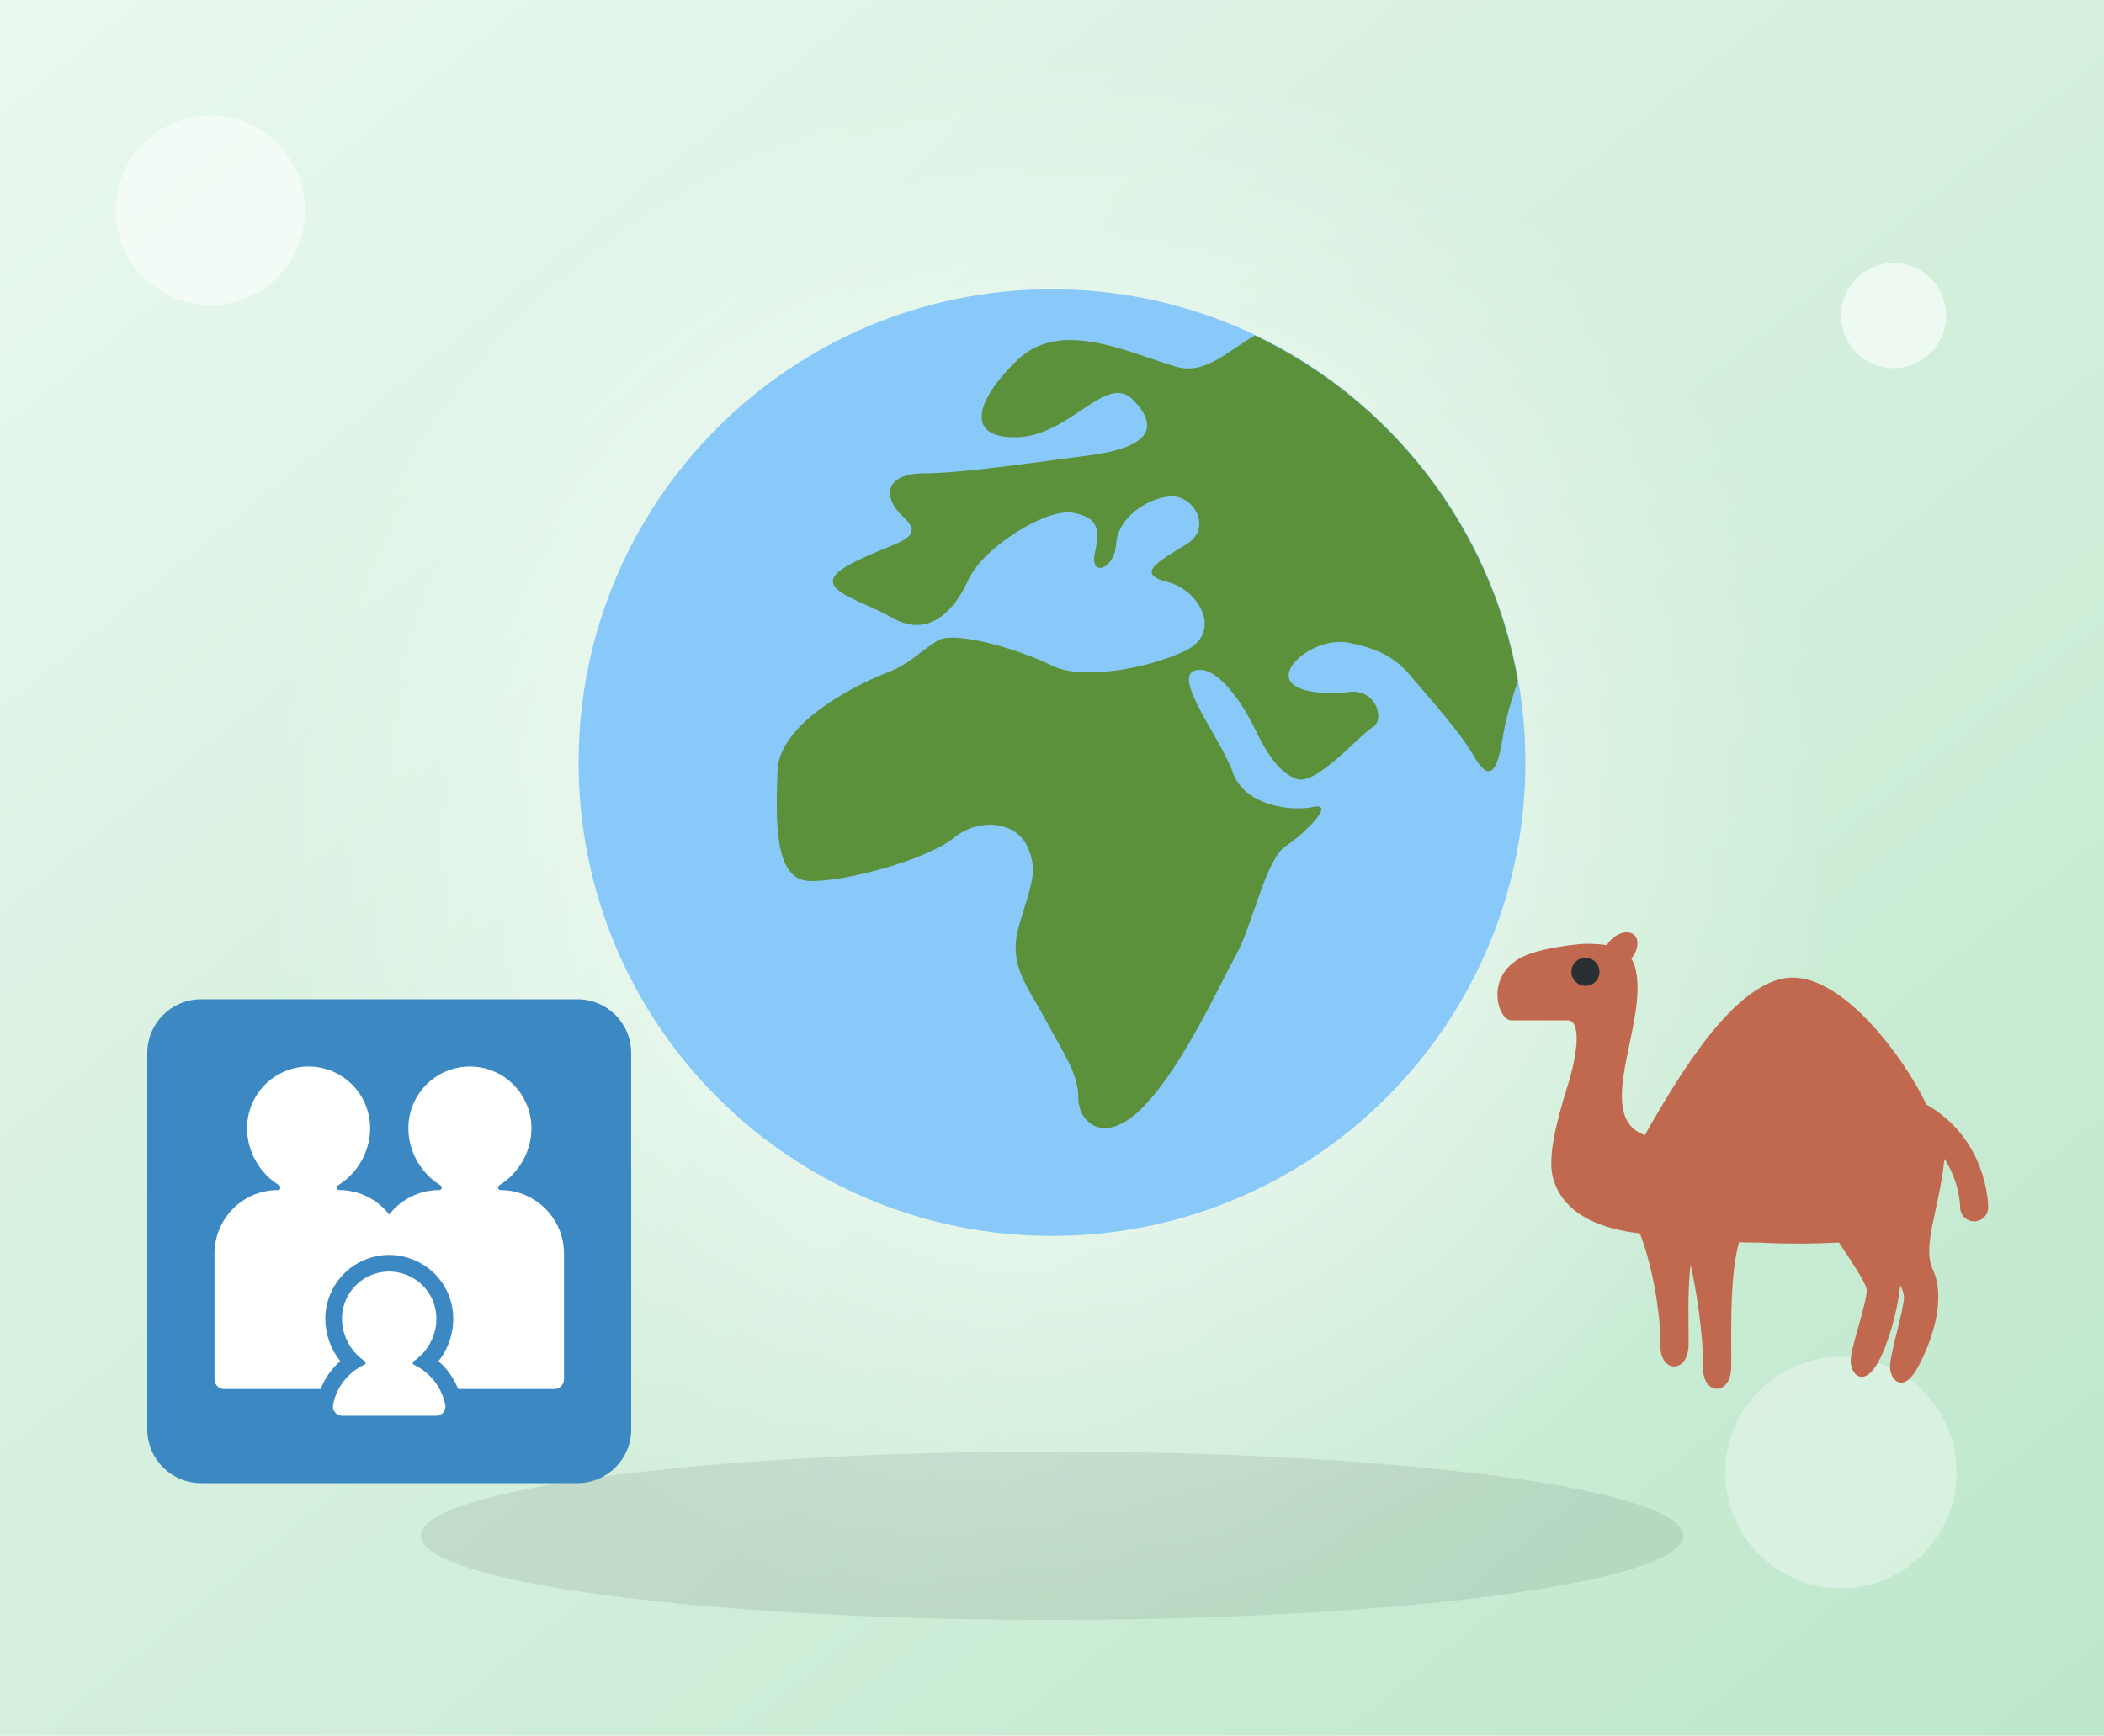
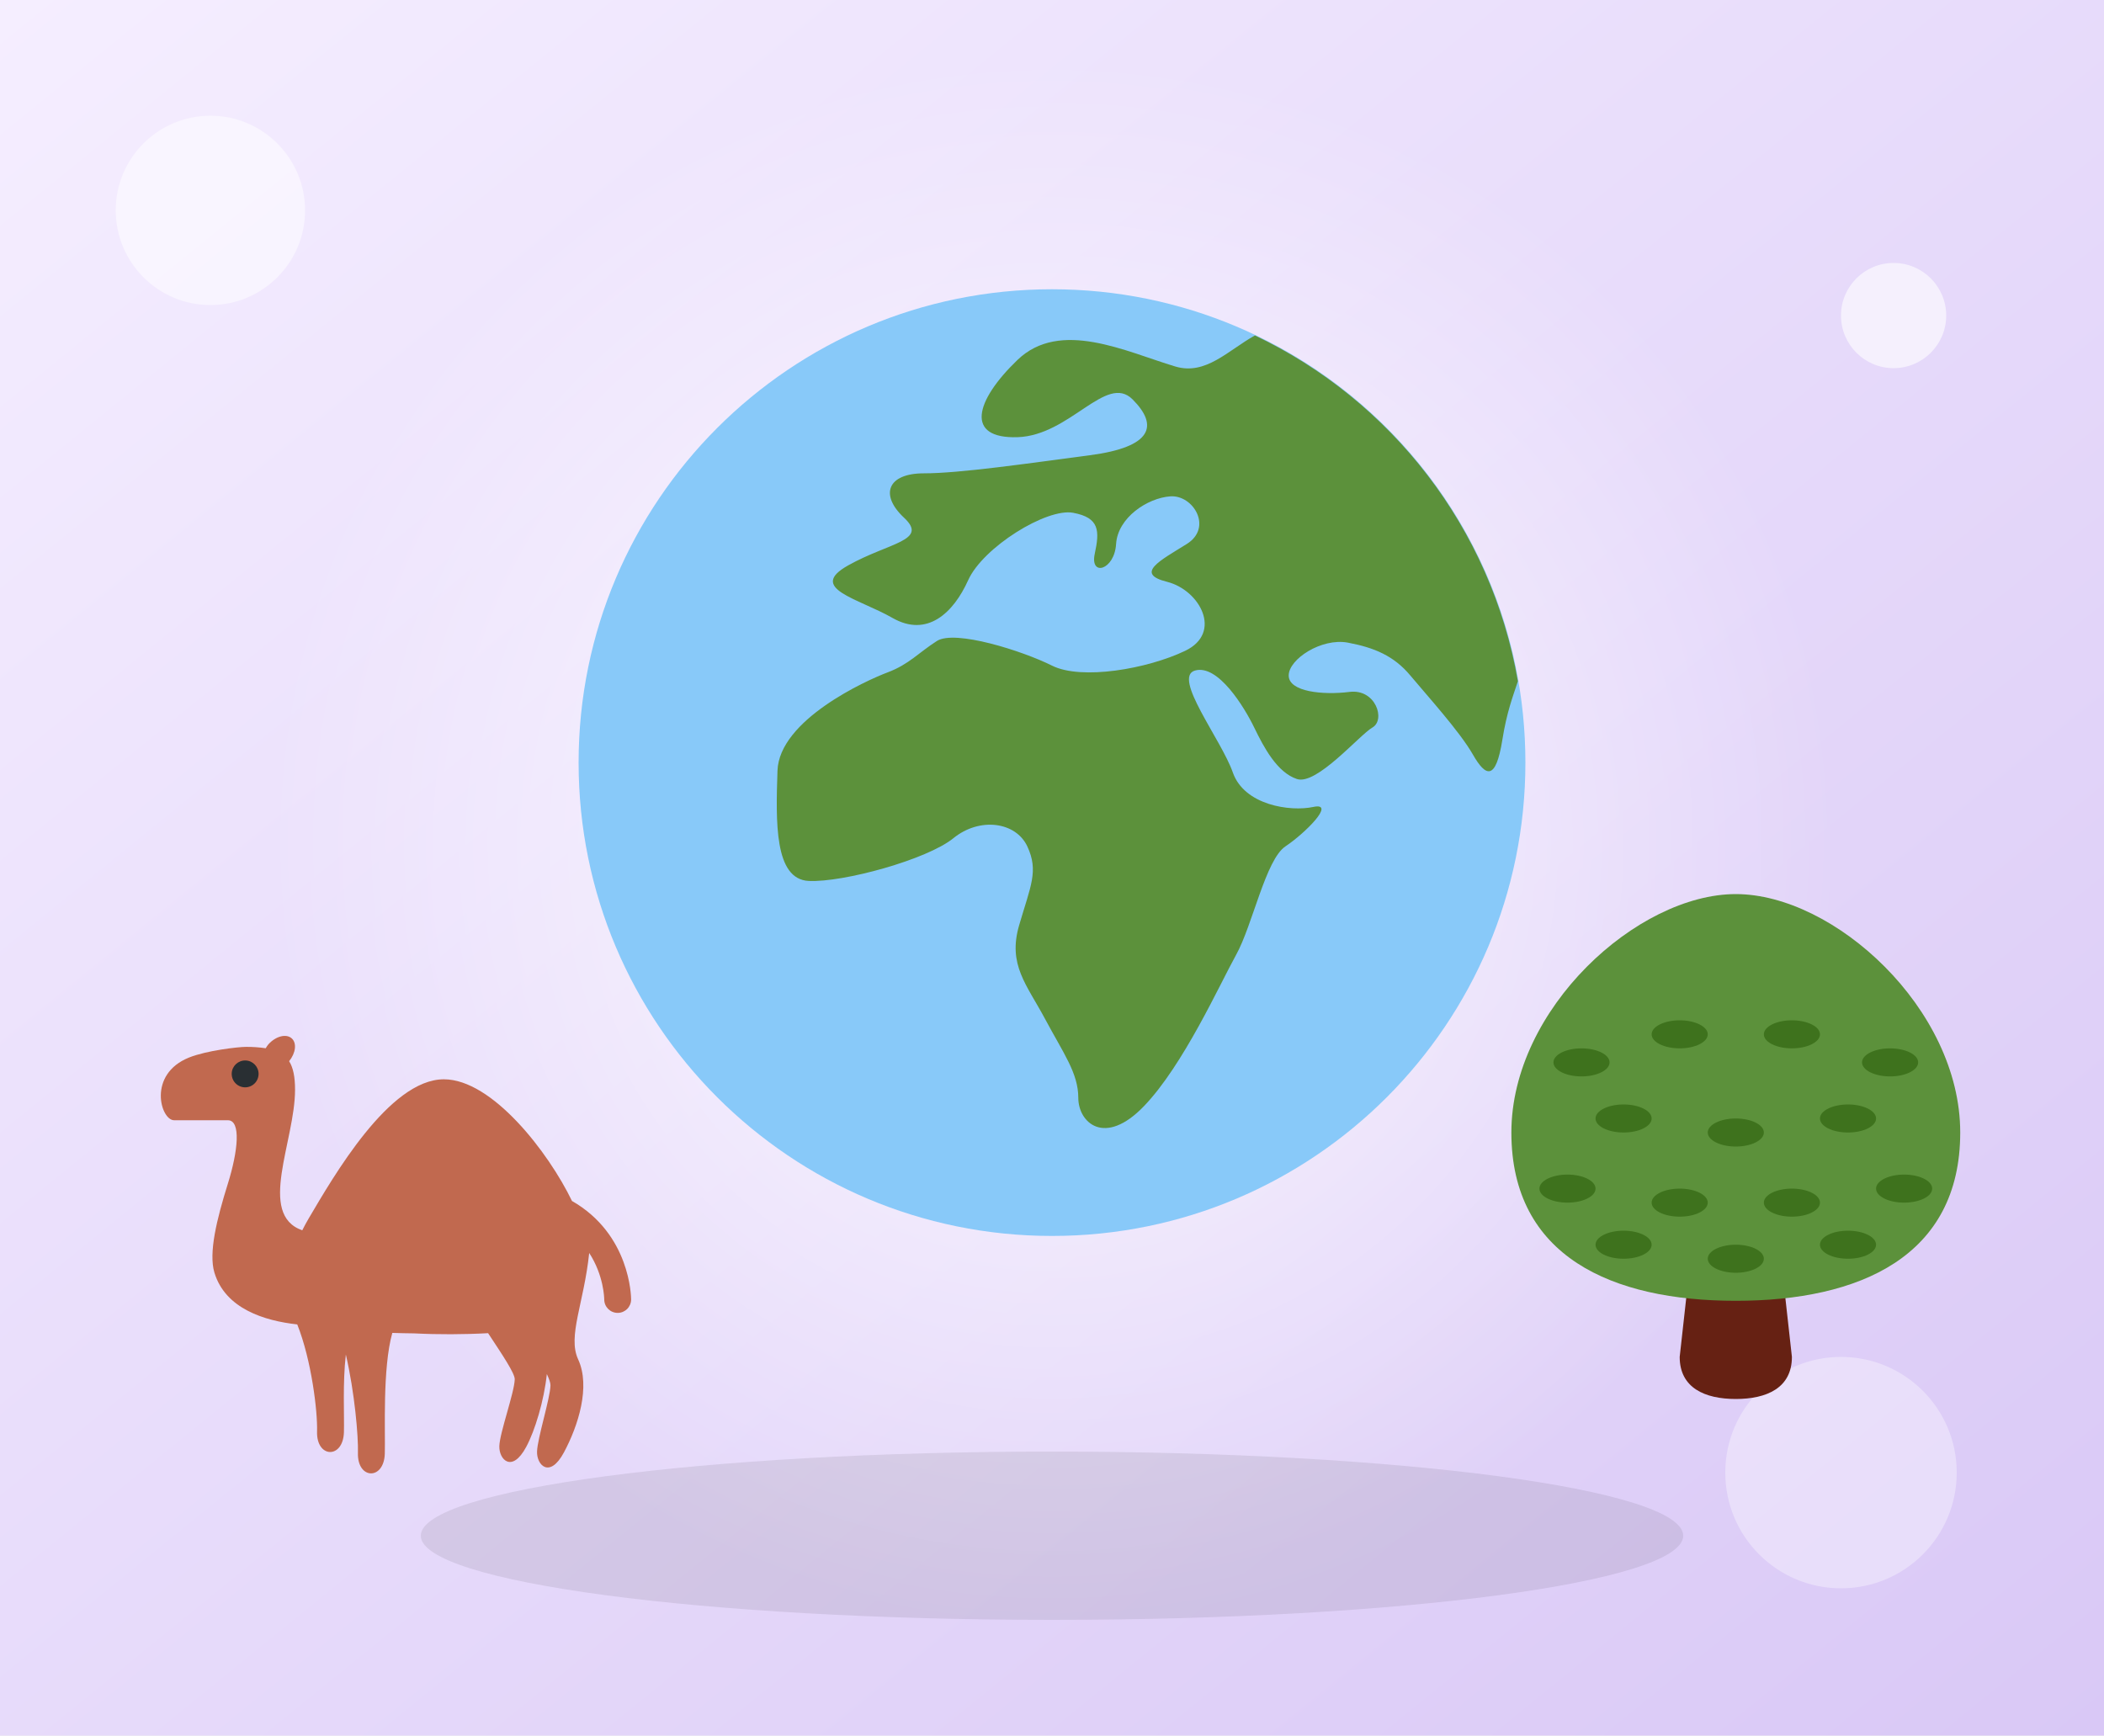
<svg xmlns="http://www.w3.org/2000/svg" viewBox="0 0 400 330">
  <defs>
    <linearGradient id="g" x1="0" y1="0" x2="1" y2="1">
-       <stop offset="0" stop-color="#EAF8EF" />
-       <stop offset="1" stop-color="#BEE7CB" />
+       <stop offset="0" stop-color="#F5EEFF" />
+       <stop offset="1" stop-color="#D9C8F6" />
    </linearGradient>
    <radialGradient id="r">
      <stop offset="0" stop-color="#fff" stop-opacity=".85" />
      <stop offset="1" stop-color="#fff" stop-opacity="0" />
    </radialGradient>
  </defs>
  <rect width="400" height="330" fill="url(#g)" />
  <circle cx="200" cy="160" r="150" fill="url(#r)" />
  <ellipse cx="200" cy="292" rx="120" ry="16" fill="#000" opacity=".08" />
  <circle cx="40" cy="40" r="18" fill="#fff" opacity=".5" />
  <circle cx="360" cy="60" r="10" fill="#fff" opacity=".6" />
  <circle cx="350" cy="280" r="22" fill="#fff" opacity=".35" />
  <svg x="110" y="55" width="180" height="180" viewBox="0 0 36 36">
-     <circle fill="#88C9F9" cx="18" cy="18" r="18" />
+     <circle cx="18" cy="18" r="18" fill="#88C9F9" />
    <path fill="#5C913B" d="M25.716 1.756c-1.022.568-1.872 1.528-3.028 1.181-1.875-.562-4.375-1.812-6-.25s-2 3 0 2.938 3.375-2.438 4.375-1.438.749 1.813-1.625 2.125S14.5 7 13.125 7s-1.688.812-.75 1.688-.563.937-2.125 1.812.375 1.25 1.688 2 2.312-.188 2.875-1.438 2.981-2.75 3.99-2.562c1.01.188 1.01.688.822 1.562s.75.625.812-.375 1.188-1.75 2.062-1.812 1.625 1.188.625 1.812-2 1.125-.75 1.438 2.125 1.938.688 2.625-3.937 1.125-5.062.562-3.688-1.375-4.375-.938-1.062.89-1.875 1.195c-.812.305-4.125 1.805-4.188 3.743S7.438 22.438 8.75 22.5s4.5-.812 5.5-1.625 2.375-.625 2.812.312.125 1.5-.312 3 .286 2.25.987 3.562c.701 1.312 1.263 2.062 1.263 3s1 1.875 2.5.312 2.875-4.625 3.5-5.75 1.125-3.625 1.875-4.125 1.938-1.688 1.062-1.5-2.625-.062-3.062-1.312-2.312-3.625-1.438-3.875 1.875 1.39 2.25 2.164c.375.774.875 1.711 1.625 1.961s2.375-1.673 2.875-1.961c.5-.289.125-1.476-.875-1.351s-2.312 0-2.312-.624 1.25-1.438 2.25-1.25 1.75.5 2.375 1.25 1.875 2.125 2.375 3 .875 1 1.125-.562c.166-1.038.387-1.609.59-2.222-1.013-5.829-4.82-10.683-9.999-13.148z" />
  </svg>
  <svg x="28" y="190" width="92" height="92" viewBox="0 0 36 36">
-     <path fill="#3B88C3" d="M36 32c0 2.209-1.791 4-4 4H4c-2.209 0-4-1.791-4-4V4c0-2.209 1.791-4 4-4h28c2.209 0 4 1.791 4 4v28z" />
-     <path fill="#FFF" d="M14.284 14.196c-.195 0-.263-.255-.097-.353 1.425-.863 2.392-2.5 2.392-4.245 0-1.22-.483-2.389-1.341-3.251a4.57 4.57 0 0 0-6.476 0 4.608 4.608 0 0 0-1.34 3.251c0 1.745.966 3.382 2.391 4.245.166.098.098.353-.098.353C7.11 14.196 5 16.314 5 18.931v9.343c0 .402.322.726.722.726h12.555c.4 0 .723-.323.723-.726v-9.343c0-2.608-2.109-4.735-4.716-4.735Z" />
-     <path fill="#FFF" d="M26.285 14.196c-.196 0-.264-.255-.098-.353 1.425-.863 2.392-2.5 2.392-4.245 0-1.22-.483-2.389-1.341-3.251a4.57 4.57 0 0 0-6.476 0 4.608 4.608 0 0 0-1.34 3.251c0 1.745.966 3.382 2.391 4.245.166.098.098.353-.098.353-2.606 0-4.715 2.118-4.715 4.735v9.343c0 .402.322.726.723.726h12.555c.4 0 .722-.323.722-.726v-9.343c0-2.608-2.109-4.735-4.715-4.735Z" />
-     <path fill="#3B88C3" d="M13.244 23.78a4.761 4.761 0 0 1 4.76-4.76c.224 0 .472.01.725.064a4.758 4.758 0 0 1 3.644 2.796v.001c.727 1.684.402 3.64-.707 5.047a5.393 5.393 0 0 1 1.733 2.982 1.945 1.945 0 0 1-1.905 2.34h-6.97c-.581 0-1.133-.25-1.503-.711a1.932 1.932 0 0 1-.402-1.627v-.001a5.467 5.467 0 0 1 1.733-2.99 5.065 5.065 0 0 1-1.108-3.141Z" />
-     <path fill="#FFF" d="M22.164 30.15a4.221 4.221 0 0 0-2.34-2.96c-.1-.05-.11-.19-.02-.25 1.4-.92 2.16-2.84 1.41-4.58a3.527 3.527 0 0 0-2.69-2.06 3.508 3.508 0 0 0-4.04 3.47c0 1.28.68 2.48 1.7 3.16.09.06.09.21-.02.25a4.181 4.181 0 0 0-2.34 2.96c-.09.44.24.85.68.85h6.97c.46.01.78-.4.69-.84Z" />
+     <path fill="#C1694F" d="M31.595 15.007c-1.75-3.623-5.934-9.053-9.531-9.053-4.071 0-8.228 7.259-10.071 10.378a16.23 16.23 0 0 0-.464.857c-3.371-1.182-.536-6.631-.536-10.463 0-.957-.138-1.637-.44-2.119.489-.606.586-1.347.192-1.699-.413-.367-1.195-.163-1.745.456-.08.089-.129.186-.189.28a9.409 9.409 0 0 0-1.472-.102c-.565 0-2.916.266-4.229.791C-.007 5.582.993 9 1.993 9h4c1 0 .756 2.31 0 4.726-.83 2.654-1.439 5.145-1 6.606.808 2.687 3.712 3.589 6.164 3.86 1.059 2.659 1.517 6.455 1.473 7.962-.059 2 1.94 2.059 1.999.059.036-1.211-.102-3.68.143-5.781.658 2.833.935 6.097.899 7.314-.059 1.998 1.94 2.057 1.999.059.047-1.602-.182-6.36.559-8.982.507.017 1.044.03 1.619.035 1.774.09 3.726.085 5.506-.015 1.05 1.592 1.996 2.991 1.982 3.435-.029 1-1.117 3.969-1.146 4.969-.029 1 .94 2.029 1.999.059.648-1.205 1.324-3.419 1.536-5.421.171.364.274.656.269.843-.029 1-.97 3.93-.999 4.93-.029.998.941 2.027 1.999.059 1.059-1.971 1.998-4.898 1.058-6.928-.797-1.72.431-4.165.824-7.914 1.082 1.665 1.117 3.351 1.118 3.459a1 1 0 1 0 2 0c-.001-.215-.067-4.85-4.399-7.327z" />
+     <path fill="#292F33" d="M8.28 5.571a1 1 0 1 1-1.999-.059 1 1 0 0 1 1.999.059z" />
  </svg>
  <svg x="282" y="170" width="96" height="96" viewBox="0 0 36 36">
-     <path fill="#C1694F" d="M31.595 15.007c-1.75-3.623-5.934-9.053-9.531-9.053-4.071 0-8.228 7.259-10.071 10.378-.176.299-.321.578-.464.857-3.371-1.182-.536-6.631-.536-10.463 0-.957-.138-1.637-.44-2.119.489-.606.586-1.347.192-1.699-.413-.367-1.195-.163-1.745.456-.08.089-.129.186-.189.28-.424-.067-.903-.102-1.472-.102-.565 0-2.916.266-4.229.791C-.007 5.582.993 9 1.993 9h4c1 0 .756 2.31 0 4.726-.83 2.654-1.439 5.145-1 6.606.808 2.687 3.712 3.589 6.164 3.86 1.059 2.659 1.517 6.455 1.473 7.962-.059 2 1.94 2.059 1.999.059.036-1.211-.102-3.68.143-5.781.658 2.833.935 6.097.899 7.314-.059 1.998 1.94 2.057 1.999.059.047-1.602-.182-6.36.559-8.982.507.017 1.044.03 1.619.035 1.774.09 3.726.085 5.506-.015 1.05 1.592 1.996 2.991 1.982 3.435-.029 1-1.117 3.969-1.146 4.969-.029 1 .94 2.029 1.999.059.648-1.205 1.324-3.419 1.536-5.421.171.364.274.656.269.843-.029 1-.97 3.93-.999 4.93-.029.998.941 2.027 1.999.059 1.059-1.971 1.998-4.898 1.058-6.928-.797-1.72.431-4.165.824-7.914 1.082 1.665 1.117 3.351 1.118 3.459 0 .553.447 1 1 1 .553 0 1-.447 1-1-.001-.215-.067-4.85-4.399-7.327z" />
-     <path fill="#292F33" d="M8.28 5.571c-.016.552-.477.986-1.029.97-.552-.016-.986-.477-.97-1.029.016-.552.477-.986 1.029-.97.552.016.986.477.97 1.029z" />
+     <path fill="#662113" d="M22 33c0 2.209-1.791 3-4 3s-4-.791-4-3l1-9c0-2.209.791-2 3-2s3-.209 3 2l1 9z" />
+     <path fill="#5C913B" d="M34 17c0 8.837-7.163 12-16 12-8.836 0-16-3.163-16-12C2 8.164 11 0 18 0s16 8.164 16 17z" />
+     <g fill="#3E721D">
+       <ellipse cx="6" cy="21" rx="2" ry="1" />
+       <ellipse cx="30" cy="21" rx="2" ry="1" />
+       <ellipse cx="10" cy="25" rx="2" ry="1" />
+       <ellipse cx="14" cy="22" rx="2" ry="1" />
+       <ellipse cx="10" cy="16" rx="2" ry="1" />
+       <ellipse cx="7" cy="12" rx="2" ry="1" />
+       <ellipse cx="29" cy="12" rx="2" ry="1" />
+       <ellipse cx="14" cy="10" rx="2" ry="1" />
+       <ellipse cx="22" cy="10" rx="2" ry="1" />
+       <ellipse cx="26" cy="16" rx="2" ry="1" />
+       <ellipse cx="18" cy="17" rx="2" ry="1" />
+       <ellipse cx="22" cy="22" rx="2" ry="1" />
+       <ellipse cx="18" cy="26" rx="2" ry="1" />
+       <ellipse cx="26" cy="25" rx="2" ry="1" />
+     </g>
  </svg>
</svg>
